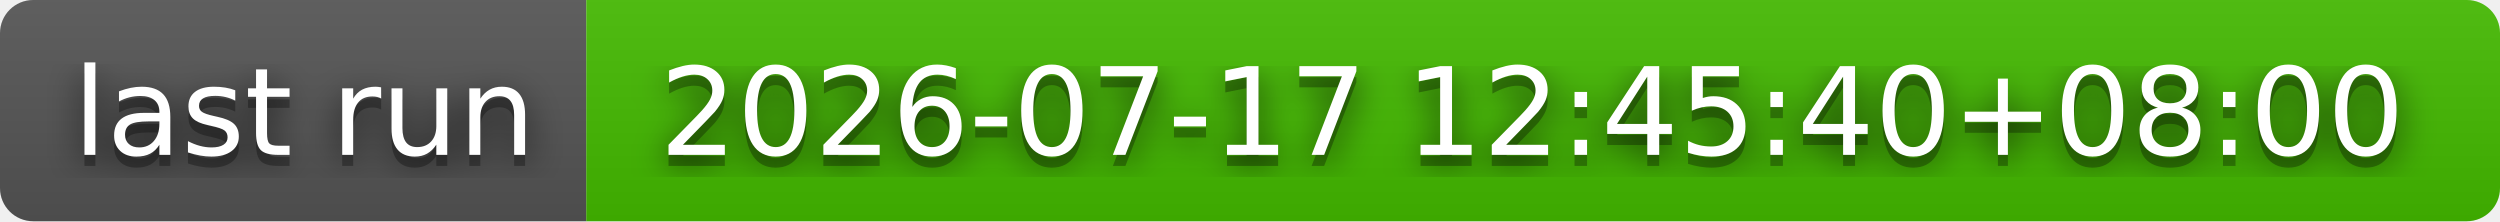
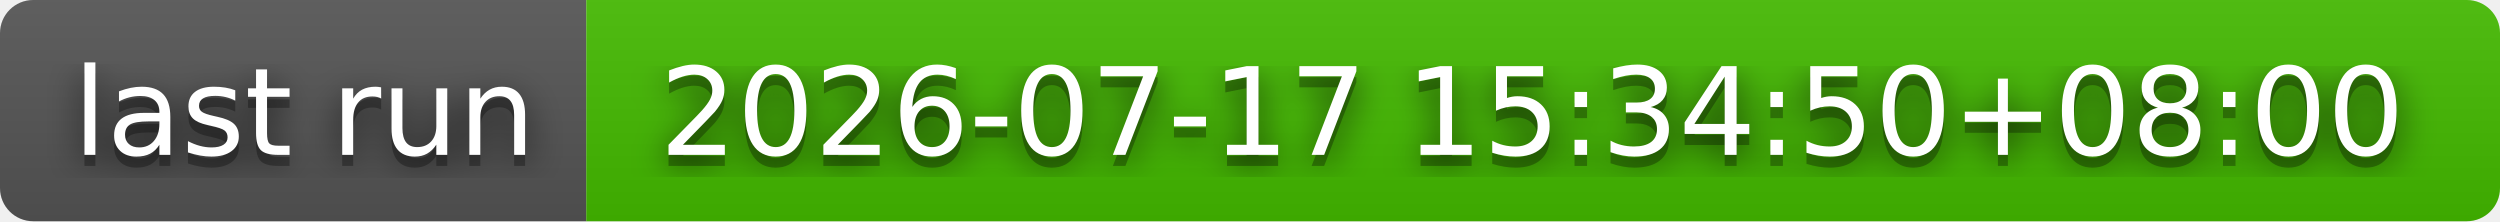
- <svg xmlns="http://www.w3.org/2000/svg" width="226" height="20" role="img" aria-label="last run: 2026-07-17 12:45:40+08:00">
+ <svg xmlns="http://www.w3.org/2000/svg" width="226" height="20" role="img" aria-label="last run: 2026-07-17 15:34:50+08:00">
  <filter id="blur">
    <feGaussianBlur stdDeviation="16" />
  </filter>
  <linearGradient id="s" x2="0" y2="100%">
    <stop offset="0" stop-color="#bbb" stop-opacity=".1" />
    <stop offset="1" stop-opacity=".1" />
  </linearGradient>
  <clipPath id="r">
    <rect width="226" height="20" rx="3" />
  </clipPath>
  <g clip-path="url(#r)">
    <rect width="53" height="20" fill="#555" />
    <rect x="53" width="173" height="20" fill="#4b0" />
    <rect width="226" height="20" fill="url(#s)" />
  </g>
  <g fill="#fff" text-anchor="middle" font-family="Verdana,Geneva,DejaVu Sans,sans-serif" text-rendering="geometricPrecision" font-size="110">
    <g transform="scale(.1)">
      <g aria-hidden="true" fill="#010101">
        <text x="275" y="150" fill-opacity=".8" filter="url(#blur)" textLength="430">last run</text>
        <text x="275" y="150" fill-opacity=".3" textLength="430">last run</text>
      </g>
      <text x="275" y="140" textLength="430">last run</text>
    </g>
    <g transform="scale(.1)">
      <g aria-hidden="true" fill="#010101">
-         <text x="1385" y="150" fill-opacity=".8" filter="url(#blur)" textLength="1630">2026-07-17 12:45:40+08:00</text>
-         <text x="1385" y="150" fill-opacity=".3" textLength="1630">2026-07-17 12:45:40+08:00</text>
+         <text x="1385" y="150" fill-opacity=".8" filter="url(#blur)" textLength="1630">2026-07-17 15:34:50+08:00</text>
+         <text x="1385" y="150" fill-opacity=".3" textLength="1630">2026-07-17 15:34:50+08:00</text>
      </g>
-       <text x="1385" y="140" textLength="1630">2026-07-17 12:45:40+08:00</text>
+       <text x="1385" y="140" textLength="1630">2026-07-17 15:34:50+08:00</text>
    </g>
  </g>
</svg>
